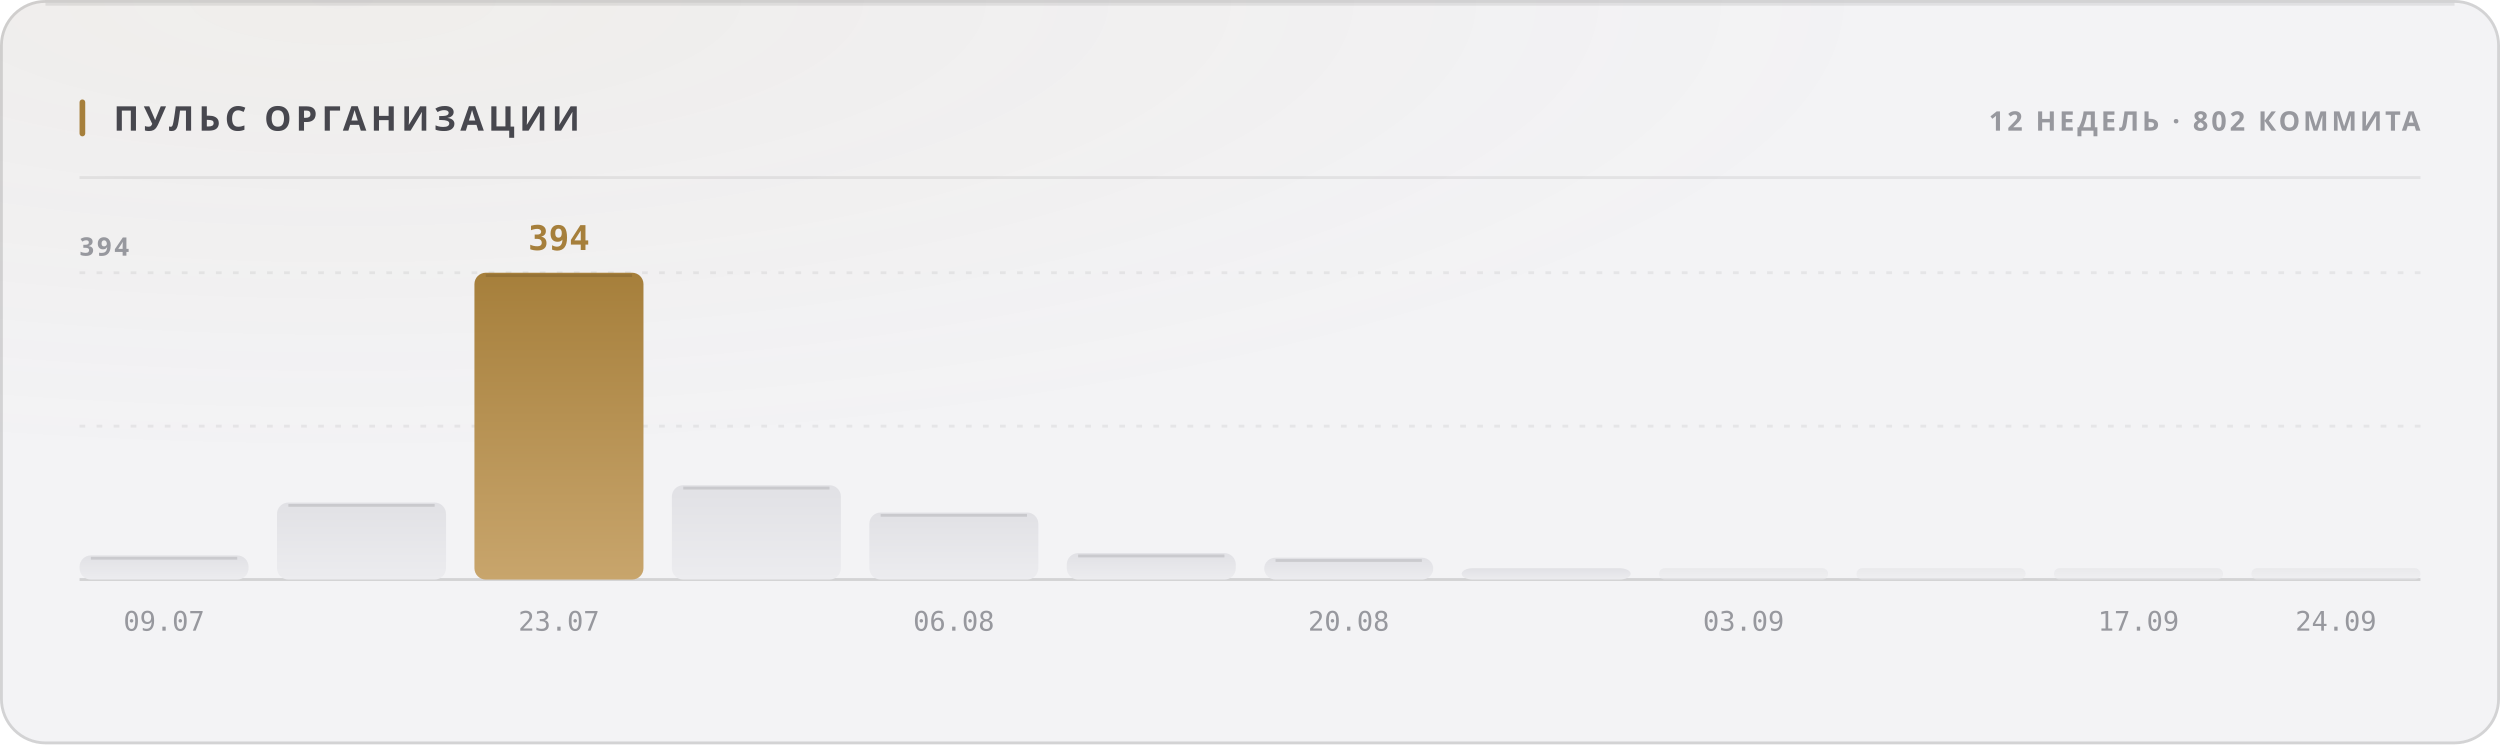
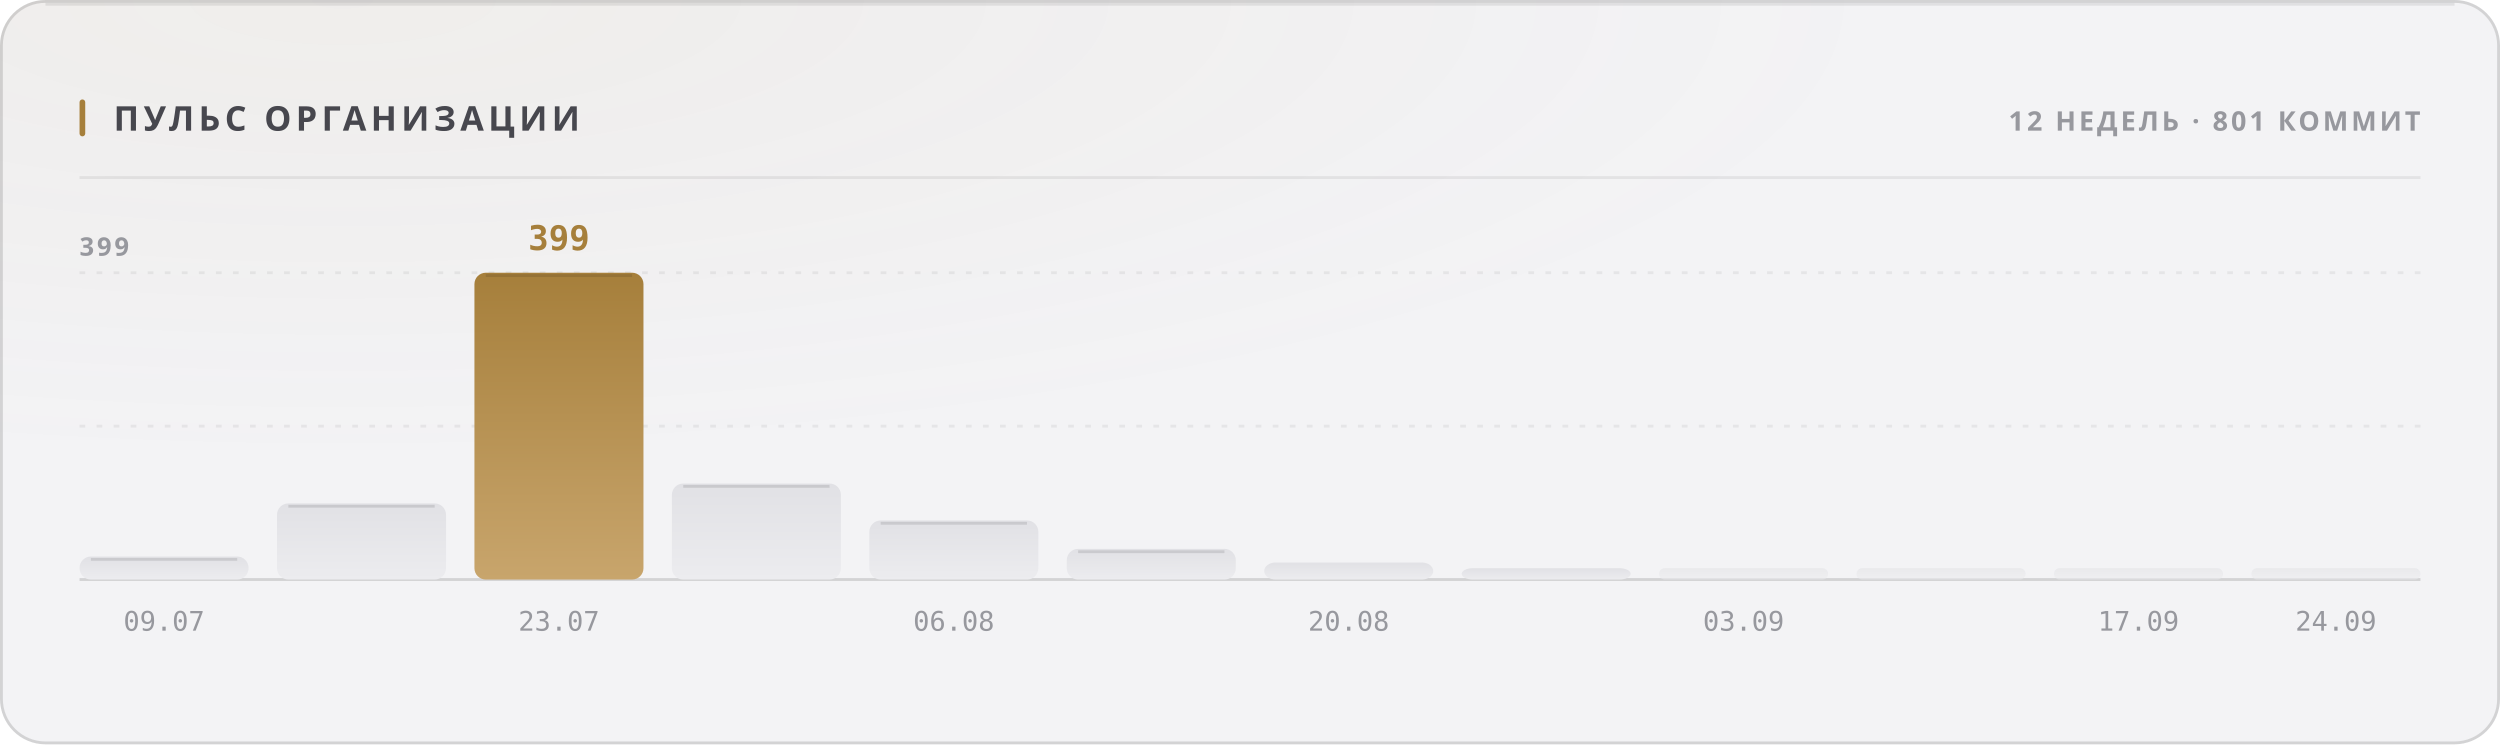
<svg xmlns="http://www.w3.org/2000/svg" width="880" height="262" viewBox="0 0 880 262" role="img">
  <style>
  text { font-family: -apple-system, BlinkMacSystemFont, 'Segoe UI', 'Noto Sans', Helvetica, Arial, sans-serif; }
  .mono { font-family: ui-monospace, 'SF Mono', 'Cascadia Mono', 'DejaVu Sans Mono', Menlo, Consolas, monospace; font-variant-numeric: tabular-nums; }
  .caps { letter-spacing: .1em; text-transform: uppercase; }

  @keyframes sheen  { from { transform: translateX(-120%); } to { transform: translateX(260%); } }
  @keyframes rise   { from { opacity: 0; transform: translateY(6px); } to { opacity: 1; transform: none; } }
  @keyframes slide  { from { opacity: 0; transform: translateX(-8px); } to { opacity: 1; transform: none; } }
  @keyframes grow   { from { transform: scaleY(0); } to { transform: scaleY(1); } }
  @keyframes widen  { from { transform: scaleX(0); } to { transform: scaleX(1); } }
  @keyframes draw   { from { stroke-dashoffset: 200; } to { stroke-dashoffset: 0; } }

  .sheen { animation: sheen 5.5s cubic-bezier(.45,0,.2,1) infinite; }
  .rise  { animation: rise .5s cubic-bezier(.16,1,.3,1) both; }
  .slide { animation: slide .42s cubic-bezier(.16,1,.3,1) both; }
  .bar   { transform-box: fill-box; transform-origin: 50% 100%;
           animation: grow .62s cubic-bezier(.16,1,.3,1) both; }
  .fill  { transform-box: fill-box; transform-origin: 0% 50%;
           animation: widen .8s cubic-bezier(.16,1,.3,1) both; }
  /* The hidden start state lives in the keyframes, never in the static rule.
     A renderer that ignores CSS animations then falls back to the FINISHED
     state — a drawn line, visible text — instead of an empty panel. */
  .spark { stroke-dasharray: 200;
           animation: draw 1.1s cubic-bezier(.16,1,.3,1) both; }

  @media (prefers-reduced-motion: reduce) {
    .sheen { animation: none; opacity: 0; }
    .rise, .slide, .bar, .fill, .spark { animation: none; opacity: 1; transform: none;
                                         stroke-dashoffset: 0; }
  }</style>
  <defs>
    <filter id="grain1" x="0" y="0" width="100%" height="100%">
      <feTurbulence type="fractalNoise" baseFrequency="0.82" numOctaves="3" stitchTiles="stitch" />
      <feColorMatrix type="saturate" values="0" />
    </filter>
    <radialGradient id="wash2" cx="14%" cy="0%" r="62%">
      <stop offset="0%" stop-color="#a67f3b" stop-opacity="0.05" />
      <stop offset="100%" stop-color="#a67f3b" stop-opacity="0" />
    </radialGradient>
    <linearGradient id="barfill3" x1="0" y1="0" x2="0" y2="1">
      <stop offset="0%" stop-color="#e1e1e5" />
      <stop offset="100%" stop-color="#ececef" />
    </linearGradient>
    <linearGradient id="barfill4" x1="0" y1="0" x2="0" y2="1">
      <stop offset="0%" stop-color="#e1e1e5" />
      <stop offset="100%" stop-color="#ececef" />
    </linearGradient>
    <linearGradient id="barfill5" x1="0" y1="0" x2="0" y2="1">
      <stop offset="0%" stop-color="#a67f3b" />
      <stop offset="100%" stop-color="#c8a56c" />
    </linearGradient>
    <linearGradient id="barfill6" x1="0" y1="0" x2="0" y2="1">
      <stop offset="0%" stop-color="#e1e1e5" />
      <stop offset="100%" stop-color="#ececef" />
    </linearGradient>
    <linearGradient id="barfill7" x1="0" y1="0" x2="0" y2="1">
      <stop offset="0%" stop-color="#e1e1e5" />
      <stop offset="100%" stop-color="#ececef" />
    </linearGradient>
    <linearGradient id="barfill8" x1="0" y1="0" x2="0" y2="1">
      <stop offset="0%" stop-color="#e1e1e5" />
      <stop offset="100%" stop-color="#ececef" />
    </linearGradient>
    <linearGradient id="barfill9" x1="0" y1="0" x2="0" y2="1">
      <stop offset="0%" stop-color="#e1e1e5" />
      <stop offset="100%" stop-color="#ececef" />
    </linearGradient>
    <linearGradient id="barfill10" x1="0" y1="0" x2="0" y2="1">
      <stop offset="0%" stop-color="#e1e1e5" />
      <stop offset="100%" stop-color="#ececef" />
    </linearGradient>
    <linearGradient id="barfill11" x1="0" y1="0" x2="0" y2="1">
      <stop offset="0%" stop-color="#e1e1e5" />
      <stop offset="100%" stop-color="#ececef" />
    </linearGradient>
    <linearGradient id="barfill12" x1="0" y1="0" x2="0" y2="1">
      <stop offset="0%" stop-color="#e1e1e5" />
      <stop offset="100%" stop-color="#ececef" />
    </linearGradient>
    <linearGradient id="barfill13" x1="0" y1="0" x2="0" y2="1">
      <stop offset="0%" stop-color="#e1e1e5" />
      <stop offset="100%" stop-color="#ececef" />
    </linearGradient>
    <linearGradient id="barfill14" x1="0" y1="0" x2="0" y2="1">
      <stop offset="0%" stop-color="#e1e1e5" />
      <stop offset="100%" stop-color="#ececef" />
    </linearGradient>
  </defs>
  <rect width="880" height="262" rx="16" fill="#f3f3f5" />
  <rect width="880" height="262" rx="16" fill="url(#wash2)" />
  <rect width="880" height="262" rx="16" filter="url(#grain1)" opacity="0.035" style="mix-blend-mode:overlay" />
  <rect x=".5" y=".5" width="879" height="261" rx="15.5" fill="none" stroke="rgba(10,10,12,0.14)" />
  <path d="M16 1.5 H864" stroke="rgba(10,10,12,0.08)" stroke-width="1" fill="none" />
  <rect x="28" y="35" width="2" height="13" rx="1" fill="#a67f3b" />
  <text x="40" y="46" font-size="12" font-weight="700" fill="#47474e" letter-spacing="0.13em">ПУЛЬС ОРГАНИЗАЦИИ</text>
-   <text x="852" y="46" font-size="9.5" font-weight="600" fill="#97989e" text-anchor="end" letter-spacing="0.11em">12 НЕДЕЛЬ · 802 КОММИТА</text>
+   <text x="852" y="46" font-size="9.5" font-weight="600" fill="#97989e" text-anchor="end" letter-spacing="0.11em">12 НЕДЕЛЬ · 801 КОММИТ</text>
  <path d="M28 62.5 H852" stroke="rgba(10,10,12,0.07)" stroke-width="1" />
  <path d="M28 150.0 H852" stroke="rgba(10,10,12,0.06)" stroke-width="1" stroke-dasharray="2 4" />
  <path d="M28 96.0 H852" stroke="rgba(10,10,12,0.06)" stroke-width="1" stroke-dasharray="2 4" />
  <path d="M28 204 H852" stroke="rgba(10,10,12,0.14)" stroke-width="1" />
-   <text x="28" y="90" font-size="9" font-weight="600" fill="#97989e" letter-spacing="0.11em">394</text>
-   <rect class="bar" x="28.0" y="195.5" width="59.5" height="8.5" rx="4" fill="url(#barfill3)" opacity="1" style="animation-delay:0s" />
-   <path d="M32.0 196.5 H83.5" stroke="rgba(10,10,12,0.11)" stroke-width="1" />
+   <text x="28" y="90" font-size="9" font-weight="600" fill="#97989e" letter-spacing="0.11em">399</text>
+   <rect class="bar" x="28.0" y="195.9" width="59.5" height="8.1" rx="4" fill="url(#barfill3)" opacity="1" style="animation-delay:0s" />
+   <path d="M32.0 196.9 H83.5" stroke="rgba(10,10,12,0.11)" stroke-width="1" />
  <text x="57.75" y="222" font-size="9.5" font-weight="400" fill="#97989e" text-anchor="middle" class="mono">09.07</text>
-   <rect class="bar" x="97.5" y="176.9" width="59.5" height="27.1" rx="4" fill="url(#barfill4)" opacity="1" style="animation-delay:0.038s" />
-   <path d="M101.5 177.9 H153.0" stroke="rgba(10,10,12,0.11)" stroke-width="1" />
+   <rect class="bar" x="97.5" y="177.2" width="59.5" height="26.8" rx="4" fill="url(#barfill4)" opacity="1" style="animation-delay:0.038s" />
+   <path d="M101.5 178.2 H153.0" stroke="rgba(10,10,12,0.11)" stroke-width="1" />
  <rect class="bar" x="167.0" y="96.0" width="59.5" height="108.0" rx="4" fill="url(#barfill5)" opacity="1" style="animation-delay:0.076s" />
  <path d="M171.0 97.0 H222.5" stroke="rgba(10,10,12,0.11)" stroke-width="1" />
-   <text x="196.75" y="88" font-size="12" font-weight="700" fill="#a67f3b" text-anchor="middle" class="mono rise" opacity="1">394</text>
+   <text x="196.75" y="88" font-size="12" font-weight="700" fill="#a67f3b" text-anchor="middle" class="mono rise" opacity="1">399</text>
  <text x="196.75" y="222" font-size="9.5" font-weight="400" fill="#97989e" text-anchor="middle" class="mono">23.07</text>
-   <rect class="bar" x="236.5" y="170.8" width="59.5" height="33.2" rx="4" fill="url(#barfill6)" opacity="1" style="animation-delay:0.114s" />
-   <path d="M240.5 171.8 H292.0" stroke="rgba(10,10,12,0.11)" stroke-width="1" />
-   <rect class="bar" x="306.0" y="180.4" width="59.5" height="23.6" rx="4" fill="url(#barfill7)" opacity="1" style="animation-delay:0.152s" />
-   <path d="M310.0 181.4 H361.5" stroke="rgba(10,10,12,0.11)" stroke-width="1" />
+   <rect class="bar" x="236.5" y="170.2" width="59.5" height="33.8" rx="4" fill="url(#barfill6)" opacity="1" style="animation-delay:0.114s" />
+   <path d="M240.5 171.2 H292.0" stroke="rgba(10,10,12,0.11)" stroke-width="1" />
+   <rect class="bar" x="306.0" y="183.2" width="59.5" height="20.8" rx="4" fill="url(#barfill7)" opacity="1" style="animation-delay:0.152s" />
+   <path d="M310.0 184.2 H361.5" stroke="rgba(10,10,12,0.11)" stroke-width="1" />
  <text x="335.75" y="222" font-size="9.5" font-weight="400" fill="#97989e" text-anchor="middle" class="mono">06.08</text>
-   <rect class="bar" x="375.5" y="194.7" width="59.5" height="9.3" rx="4" fill="url(#barfill8)" opacity="1" style="animation-delay:0.19s" />
-   <path d="M379.5 195.7 H431.0" stroke="rgba(10,10,12,0.11)" stroke-width="1" />
-   <rect class="bar" x="445.0" y="196.3" width="59.5" height="7.7" rx="4" fill="url(#barfill9)" opacity="1" style="animation-delay:0.228s" />
-   <path d="M449.0 197.3 H500.5" stroke="rgba(10,10,12,0.11)" stroke-width="1" />
+   <rect class="bar" x="375.5" y="193.2" width="59.5" height="10.8" rx="4" fill="url(#barfill8)" opacity="1" style="animation-delay:0.19s" />
+   <path d="M379.5 194.2 H431.0" stroke="rgba(10,10,12,0.11)" stroke-width="1" />
+   <rect class="bar" x="445.0" y="198.0" width="59.5" height="6.0" rx="4" fill="url(#barfill9)" opacity="1" style="animation-delay:0.228s" />
  <text x="474.75" y="222" font-size="9.5" font-weight="400" fill="#97989e" text-anchor="middle" class="mono">20.08</text>
  <rect class="bar" x="514.5" y="200.0" width="59.5" height="4.0" rx="4" fill="url(#barfill10)" opacity="1" style="animation-delay:0.266s" />
  <rect class="bar" x="584.0" y="200.0" width="59.5" height="4.0" rx="2" fill="url(#barfill11)" opacity="0.55" style="animation-delay:0.304s" />
  <text x="613.75" y="222" font-size="9.5" font-weight="400" fill="#97989e" text-anchor="middle" class="mono">03.09</text>
  <rect class="bar" x="653.5" y="200.0" width="59.5" height="4.0" rx="2" fill="url(#barfill12)" opacity="0.55" style="animation-delay:0.342s" />
  <rect class="bar" x="723.0" y="200.0" width="59.5" height="4.0" rx="2" fill="url(#barfill13)" opacity="0.55" style="animation-delay:0.38s" />
  <text x="752.75" y="222" font-size="9.5" font-weight="400" fill="#97989e" text-anchor="middle" class="mono">17.09</text>
  <rect class="bar" x="792.5" y="200.0" width="59.5" height="4.0" rx="2" fill="url(#barfill14)" opacity="0.55" style="animation-delay:0.418s" />
  <text x="822.25" y="222" font-size="9.5" font-weight="400" fill="#97989e" text-anchor="middle" class="mono">24.09</text>
</svg>
